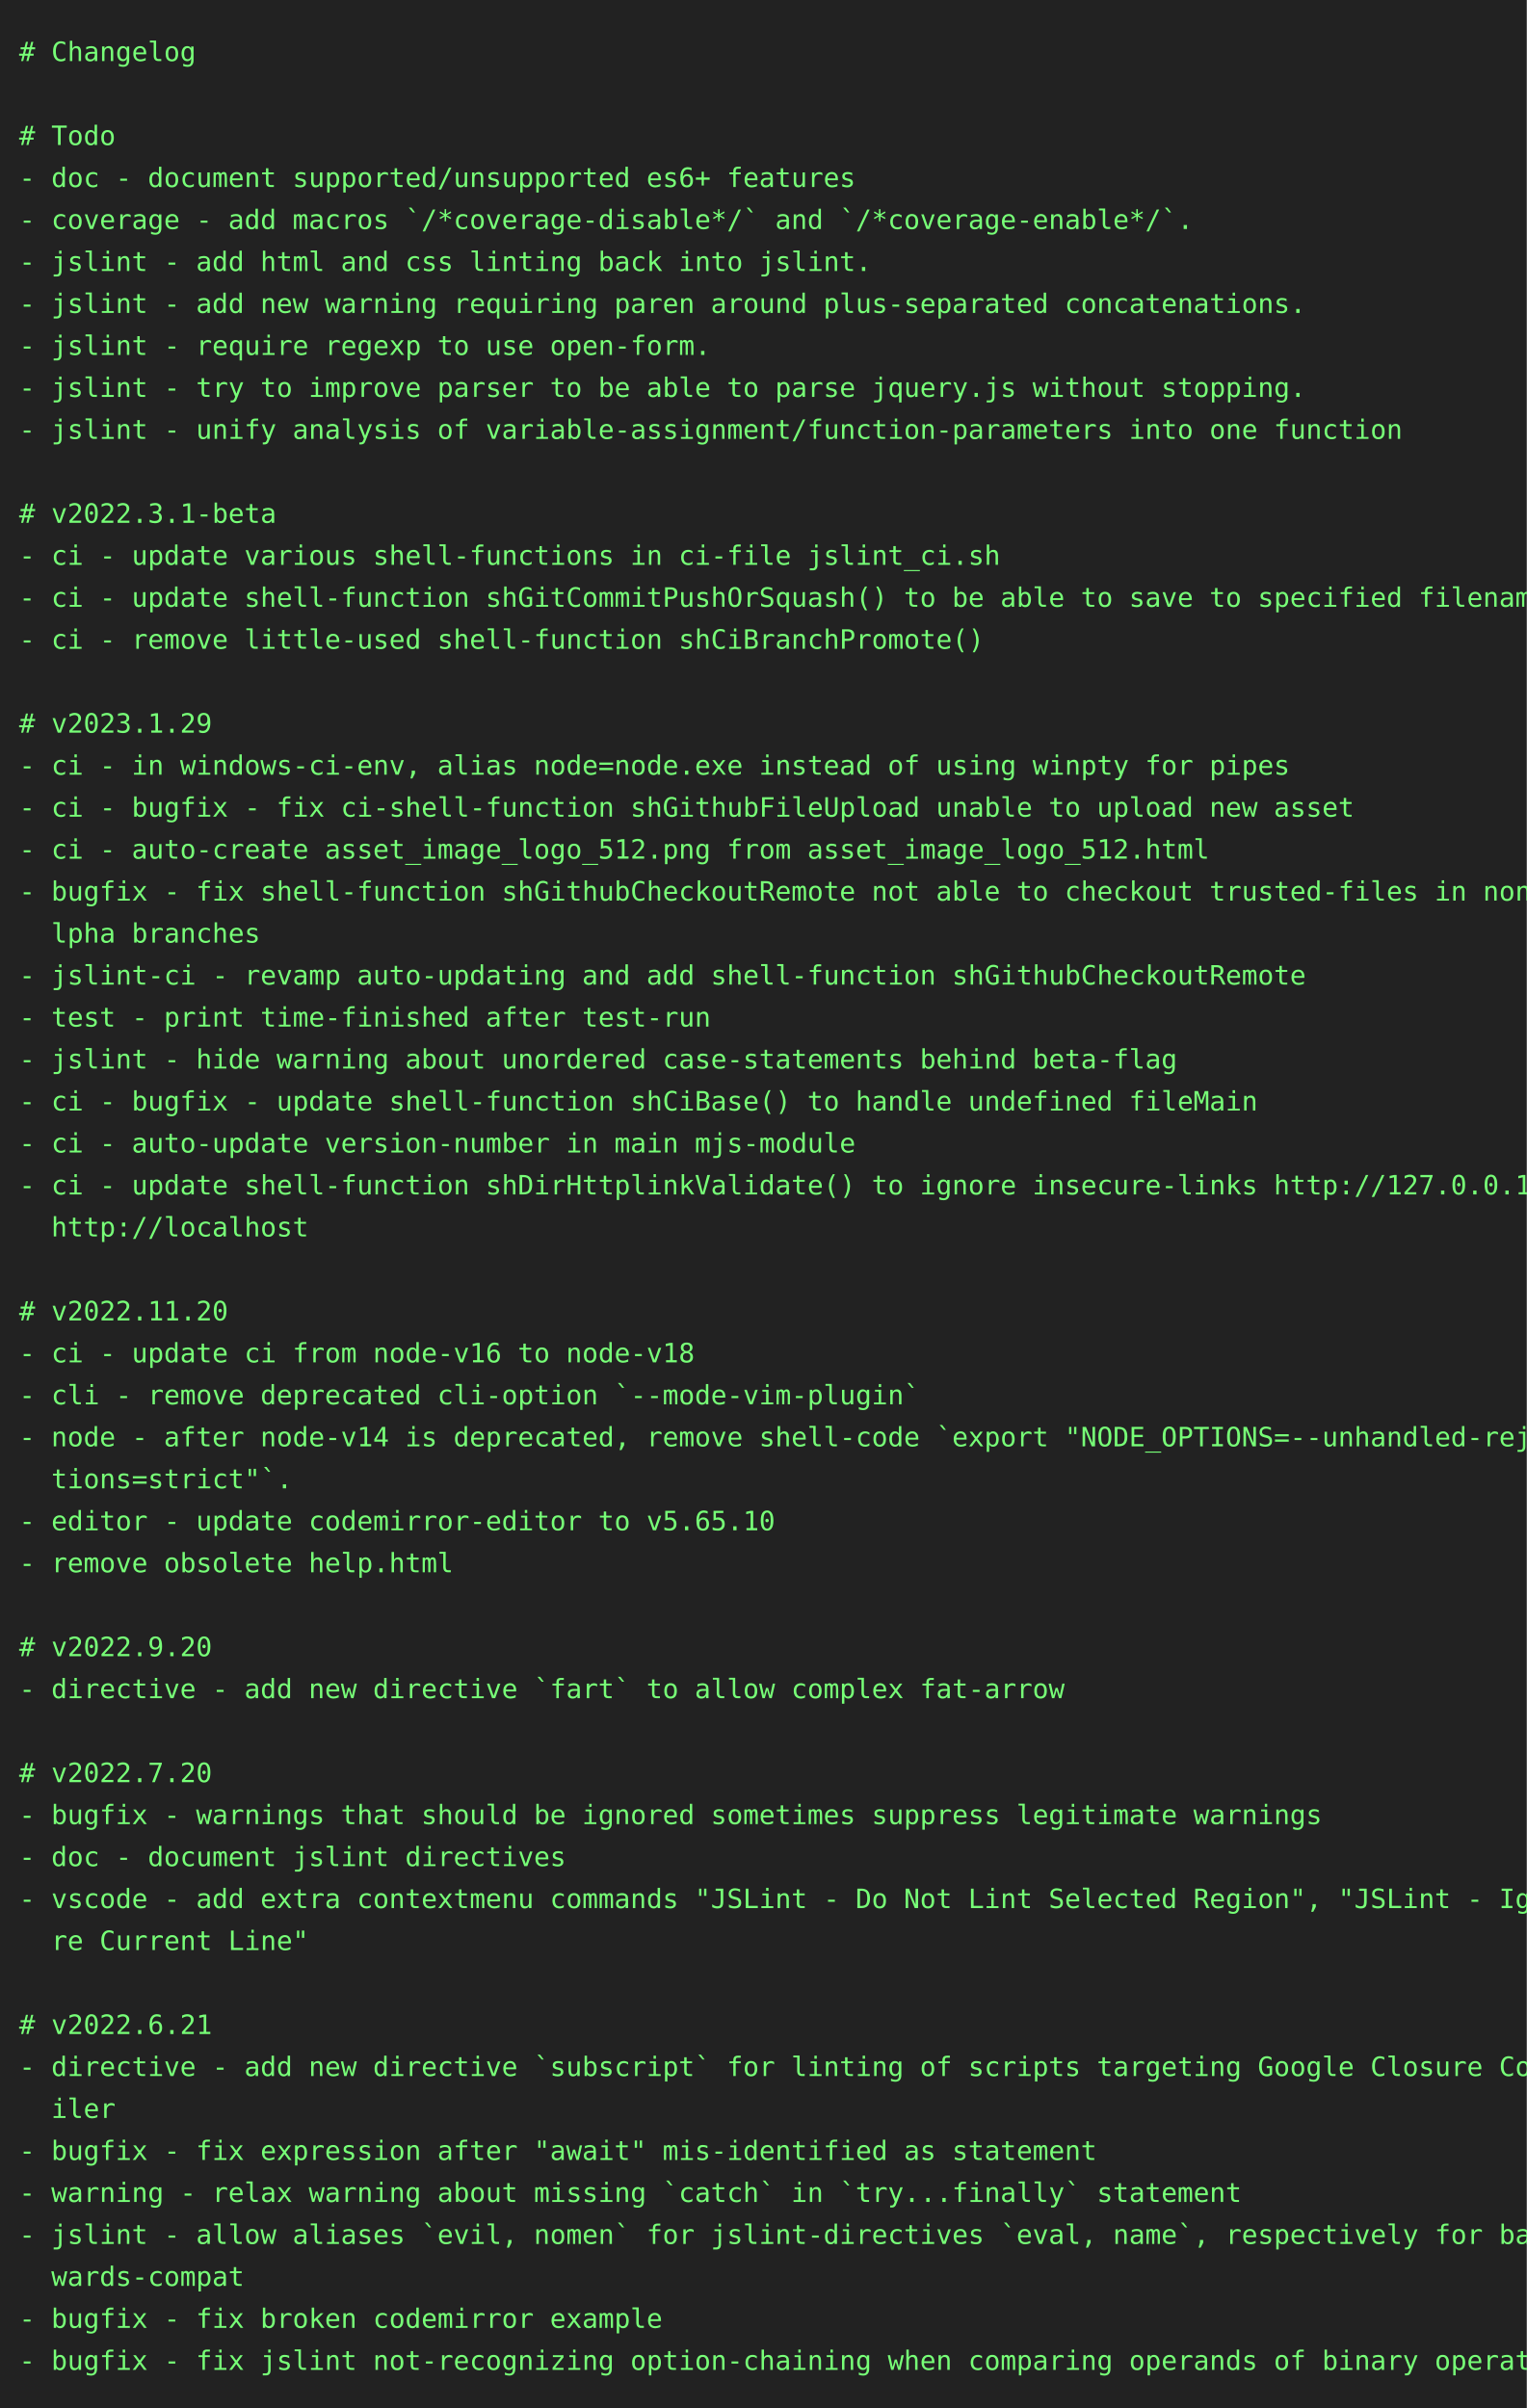
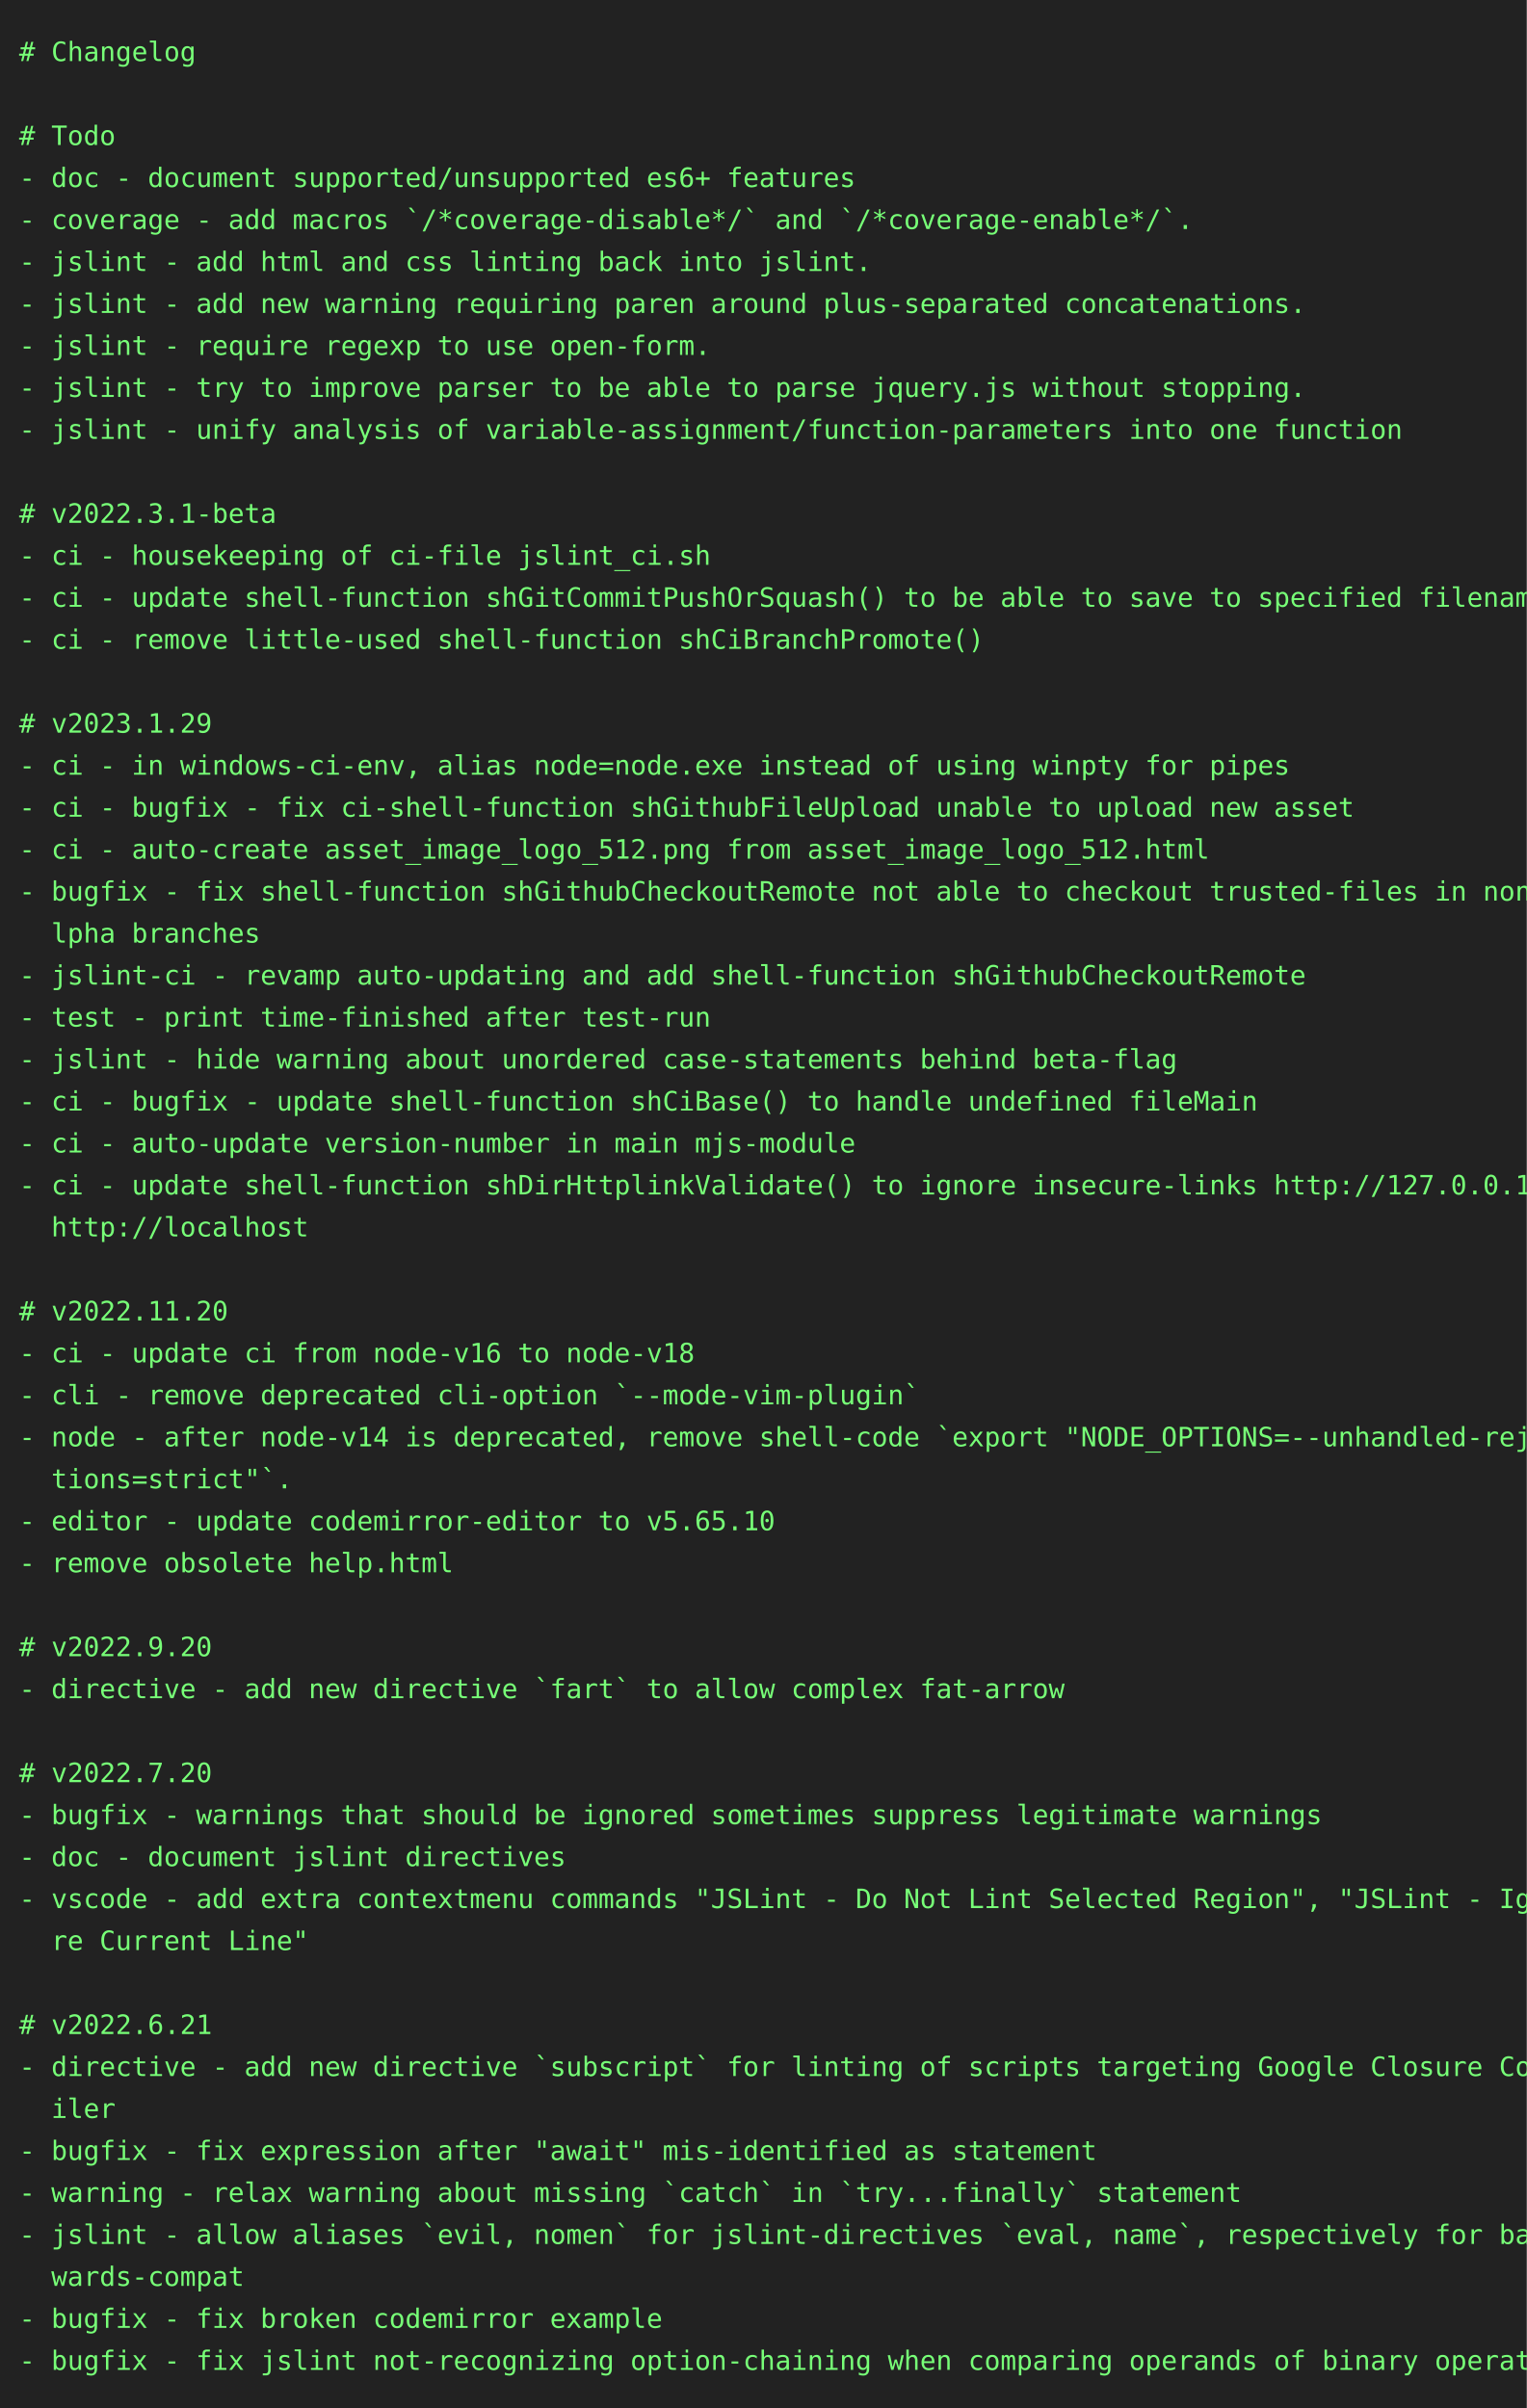
<svg xmlns="http://www.w3.org/2000/svg" height="1262" width="800">
  <rect height="1262" fill="#222" width="800" />
  <text fill="#7f7" font-family="consolas, menlo, monospace" font-size="14" xml:space="preserve">
    <tspan lengthAdjust="spacingAndGlyphs" textLength="768" x="10" y="32"># Changelog                                                                                      </tspan>
    <tspan lengthAdjust="spacingAndGlyphs" textLength="768" x="10" y="54">                                                                                                 </tspan>
    <tspan lengthAdjust="spacingAndGlyphs" textLength="768" x="10" y="76"># Todo                                                                                           </tspan>
    <tspan lengthAdjust="spacingAndGlyphs" textLength="768" x="10" y="98">- doc - document supported/unsupported es6+ features                                             </tspan>
    <tspan lengthAdjust="spacingAndGlyphs" textLength="768" x="10" y="120">- coverage - add macros `/*coverage-disable*/` and `/*coverage-enable*/`.                        </tspan>
    <tspan lengthAdjust="spacingAndGlyphs" textLength="768" x="10" y="142">- jslint - add html and css linting back into jslint.                                            </tspan>
    <tspan lengthAdjust="spacingAndGlyphs" textLength="768" x="10" y="164">- jslint - add new warning requiring paren around plus-separated concatenations.                 </tspan>
    <tspan lengthAdjust="spacingAndGlyphs" textLength="768" x="10" y="186">- jslint - require regexp to use open-form.                                                      </tspan>
    <tspan lengthAdjust="spacingAndGlyphs" textLength="768" x="10" y="208">- jslint - try to improve parser to be able to parse jquery.js without stopping.                 </tspan>
    <tspan lengthAdjust="spacingAndGlyphs" textLength="768" x="10" y="230">- jslint - unify analysis of variable-assignment/function-parameters into one function           </tspan>
    <tspan lengthAdjust="spacingAndGlyphs" textLength="768" x="10" y="252">                                                                                                 </tspan>
    <tspan lengthAdjust="spacingAndGlyphs" textLength="768" x="10" y="274"># v2022.3.1-beta                                                                                 </tspan>
-     <tspan lengthAdjust="spacingAndGlyphs" textLength="768" x="10" y="296">- ci - update various shell-functions in ci-file jslint_ci.sh                                    </tspan>
+     <tspan lengthAdjust="spacingAndGlyphs" textLength="768" x="10" y="296">- ci - housekeeping of ci-file jslint_ci.sh                                                      </tspan>
    <tspan lengthAdjust="spacingAndGlyphs" textLength="768" x="10" y="318">- ci - update shell-function shGitCommitPushOrSquash() to be able to save to specified filename  </tspan>
    <tspan lengthAdjust="spacingAndGlyphs" textLength="768" x="10" y="340">- ci - remove little-used shell-function shCiBranchPromote()                                     </tspan>
    <tspan lengthAdjust="spacingAndGlyphs" textLength="768" x="10" y="362">                                                                                                 </tspan>
    <tspan lengthAdjust="spacingAndGlyphs" textLength="768" x="10" y="384"># v2023.1.29                                                                                     </tspan>
    <tspan lengthAdjust="spacingAndGlyphs" textLength="768" x="10" y="406">- ci - in windows-ci-env, alias node=node.exe instead of using winpty for pipes                  </tspan>
    <tspan lengthAdjust="spacingAndGlyphs" textLength="768" x="10" y="428">- ci - bugfix - fix ci-shell-function shGithubFileUpload unable to upload new asset              </tspan>
    <tspan lengthAdjust="spacingAndGlyphs" textLength="768" x="10" y="450">- ci - auto-create asset_image_logo_512.png from asset_image_logo_512.html                       </tspan>
    <tspan lengthAdjust="spacingAndGlyphs" textLength="768" x="10" y="472">- bugfix - fix shell-function shGithubCheckoutRemote not able to checkout trusted-files in non-a\</tspan>
    <tspan lengthAdjust="spacingAndGlyphs" textLength="768" x="10" y="494">  lpha branches                                                                                  </tspan>
    <tspan lengthAdjust="spacingAndGlyphs" textLength="768" x="10" y="516">- jslint-ci - revamp auto-updating and add shell-function shGithubCheckoutRemote                 </tspan>
    <tspan lengthAdjust="spacingAndGlyphs" textLength="768" x="10" y="538">- test - print time-finished after test-run                                                      </tspan>
    <tspan lengthAdjust="spacingAndGlyphs" textLength="768" x="10" y="560">- jslint - hide warning about unordered case-statements behind beta-flag                         </tspan>
    <tspan lengthAdjust="spacingAndGlyphs" textLength="768" x="10" y="582">- ci - bugfix - update shell-function shCiBase() to handle undefined fileMain                    </tspan>
    <tspan lengthAdjust="spacingAndGlyphs" textLength="768" x="10" y="604">- ci - auto-update version-number in main mjs-module                                             </tspan>
    <tspan lengthAdjust="spacingAndGlyphs" textLength="768" x="10" y="626">- ci - update shell-function shDirHttplinkValidate() to ignore insecure-links http://127.0.0.1, \</tspan>
    <tspan lengthAdjust="spacingAndGlyphs" textLength="768" x="10" y="648">  http://localhost                                                                               </tspan>
    <tspan lengthAdjust="spacingAndGlyphs" textLength="768" x="10" y="670">                                                                                                 </tspan>
    <tspan lengthAdjust="spacingAndGlyphs" textLength="768" x="10" y="692"># v2022.11.20                                                                                    </tspan>
    <tspan lengthAdjust="spacingAndGlyphs" textLength="768" x="10" y="714">- ci - update ci from node-v16 to node-v18                                                       </tspan>
    <tspan lengthAdjust="spacingAndGlyphs" textLength="768" x="10" y="736">- cli - remove deprecated cli-option `--mode-vim-plugin`                                         </tspan>
    <tspan lengthAdjust="spacingAndGlyphs" textLength="768" x="10" y="758">- node - after node-v14 is deprecated, remove shell-code `export "NODE_OPTIONS=--unhandled-rejec\</tspan>
    <tspan lengthAdjust="spacingAndGlyphs" textLength="768" x="10" y="780">  tions=strict"`.                                                                                </tspan>
    <tspan lengthAdjust="spacingAndGlyphs" textLength="768" x="10" y="802">- editor - update codemirror-editor to v5.65.10                                                  </tspan>
    <tspan lengthAdjust="spacingAndGlyphs" textLength="768" x="10" y="824">- remove obsolete help.html                                                                      </tspan>
    <tspan lengthAdjust="spacingAndGlyphs" textLength="768" x="10" y="846">                                                                                                 </tspan>
    <tspan lengthAdjust="spacingAndGlyphs" textLength="768" x="10" y="868"># v2022.9.20                                                                                     </tspan>
    <tspan lengthAdjust="spacingAndGlyphs" textLength="768" x="10" y="890">- directive - add new directive `fart` to allow complex fat-arrow                                </tspan>
    <tspan lengthAdjust="spacingAndGlyphs" textLength="768" x="10" y="912">                                                                                                 </tspan>
    <tspan lengthAdjust="spacingAndGlyphs" textLength="768" x="10" y="934"># v2022.7.20                                                                                     </tspan>
    <tspan lengthAdjust="spacingAndGlyphs" textLength="768" x="10" y="956">- bugfix - warnings that should be ignored sometimes suppress legitimate warnings                </tspan>
    <tspan lengthAdjust="spacingAndGlyphs" textLength="768" x="10" y="978">- doc - document jslint directives                                                               </tspan>
    <tspan lengthAdjust="spacingAndGlyphs" textLength="768" x="10" y="1000">- vscode - add extra contextmenu commands "JSLint - Do Not Lint Selected Region", "JSLint - Igno\</tspan>
    <tspan lengthAdjust="spacingAndGlyphs" textLength="768" x="10" y="1022">  re Current Line"                                                                               </tspan>
    <tspan lengthAdjust="spacingAndGlyphs" textLength="768" x="10" y="1044">                                                                                                 </tspan>
    <tspan lengthAdjust="spacingAndGlyphs" textLength="768" x="10" y="1066"># v2022.6.21                                                                                     </tspan>
    <tspan lengthAdjust="spacingAndGlyphs" textLength="768" x="10" y="1088">- directive - add new directive `subscript` for linting of scripts targeting Google Closure Comp\</tspan>
    <tspan lengthAdjust="spacingAndGlyphs" textLength="768" x="10" y="1110">  iler                                                                                           </tspan>
    <tspan lengthAdjust="spacingAndGlyphs" textLength="768" x="10" y="1132">- bugfix - fix expression after "await" mis-identified as statement                              </tspan>
    <tspan lengthAdjust="spacingAndGlyphs" textLength="768" x="10" y="1154">- warning - relax warning about missing `catch` in `try...finally` statement                     </tspan>
    <tspan lengthAdjust="spacingAndGlyphs" textLength="768" x="10" y="1176">- jslint - allow aliases `evil, nomen` for jslint-directives `eval, name`, respectively for back\</tspan>
    <tspan lengthAdjust="spacingAndGlyphs" textLength="768" x="10" y="1198">  wards-compat                                                                                   </tspan>
    <tspan lengthAdjust="spacingAndGlyphs" textLength="768" x="10" y="1220">- bugfix - fix broken codemirror example                                                         </tspan>
    <tspan lengthAdjust="spacingAndGlyphs" textLength="768" x="10" y="1242">- bugfix - fix jslint not-recognizing option-chaining when comparing operands of binary operator </tspan>
  </text>
</svg>
